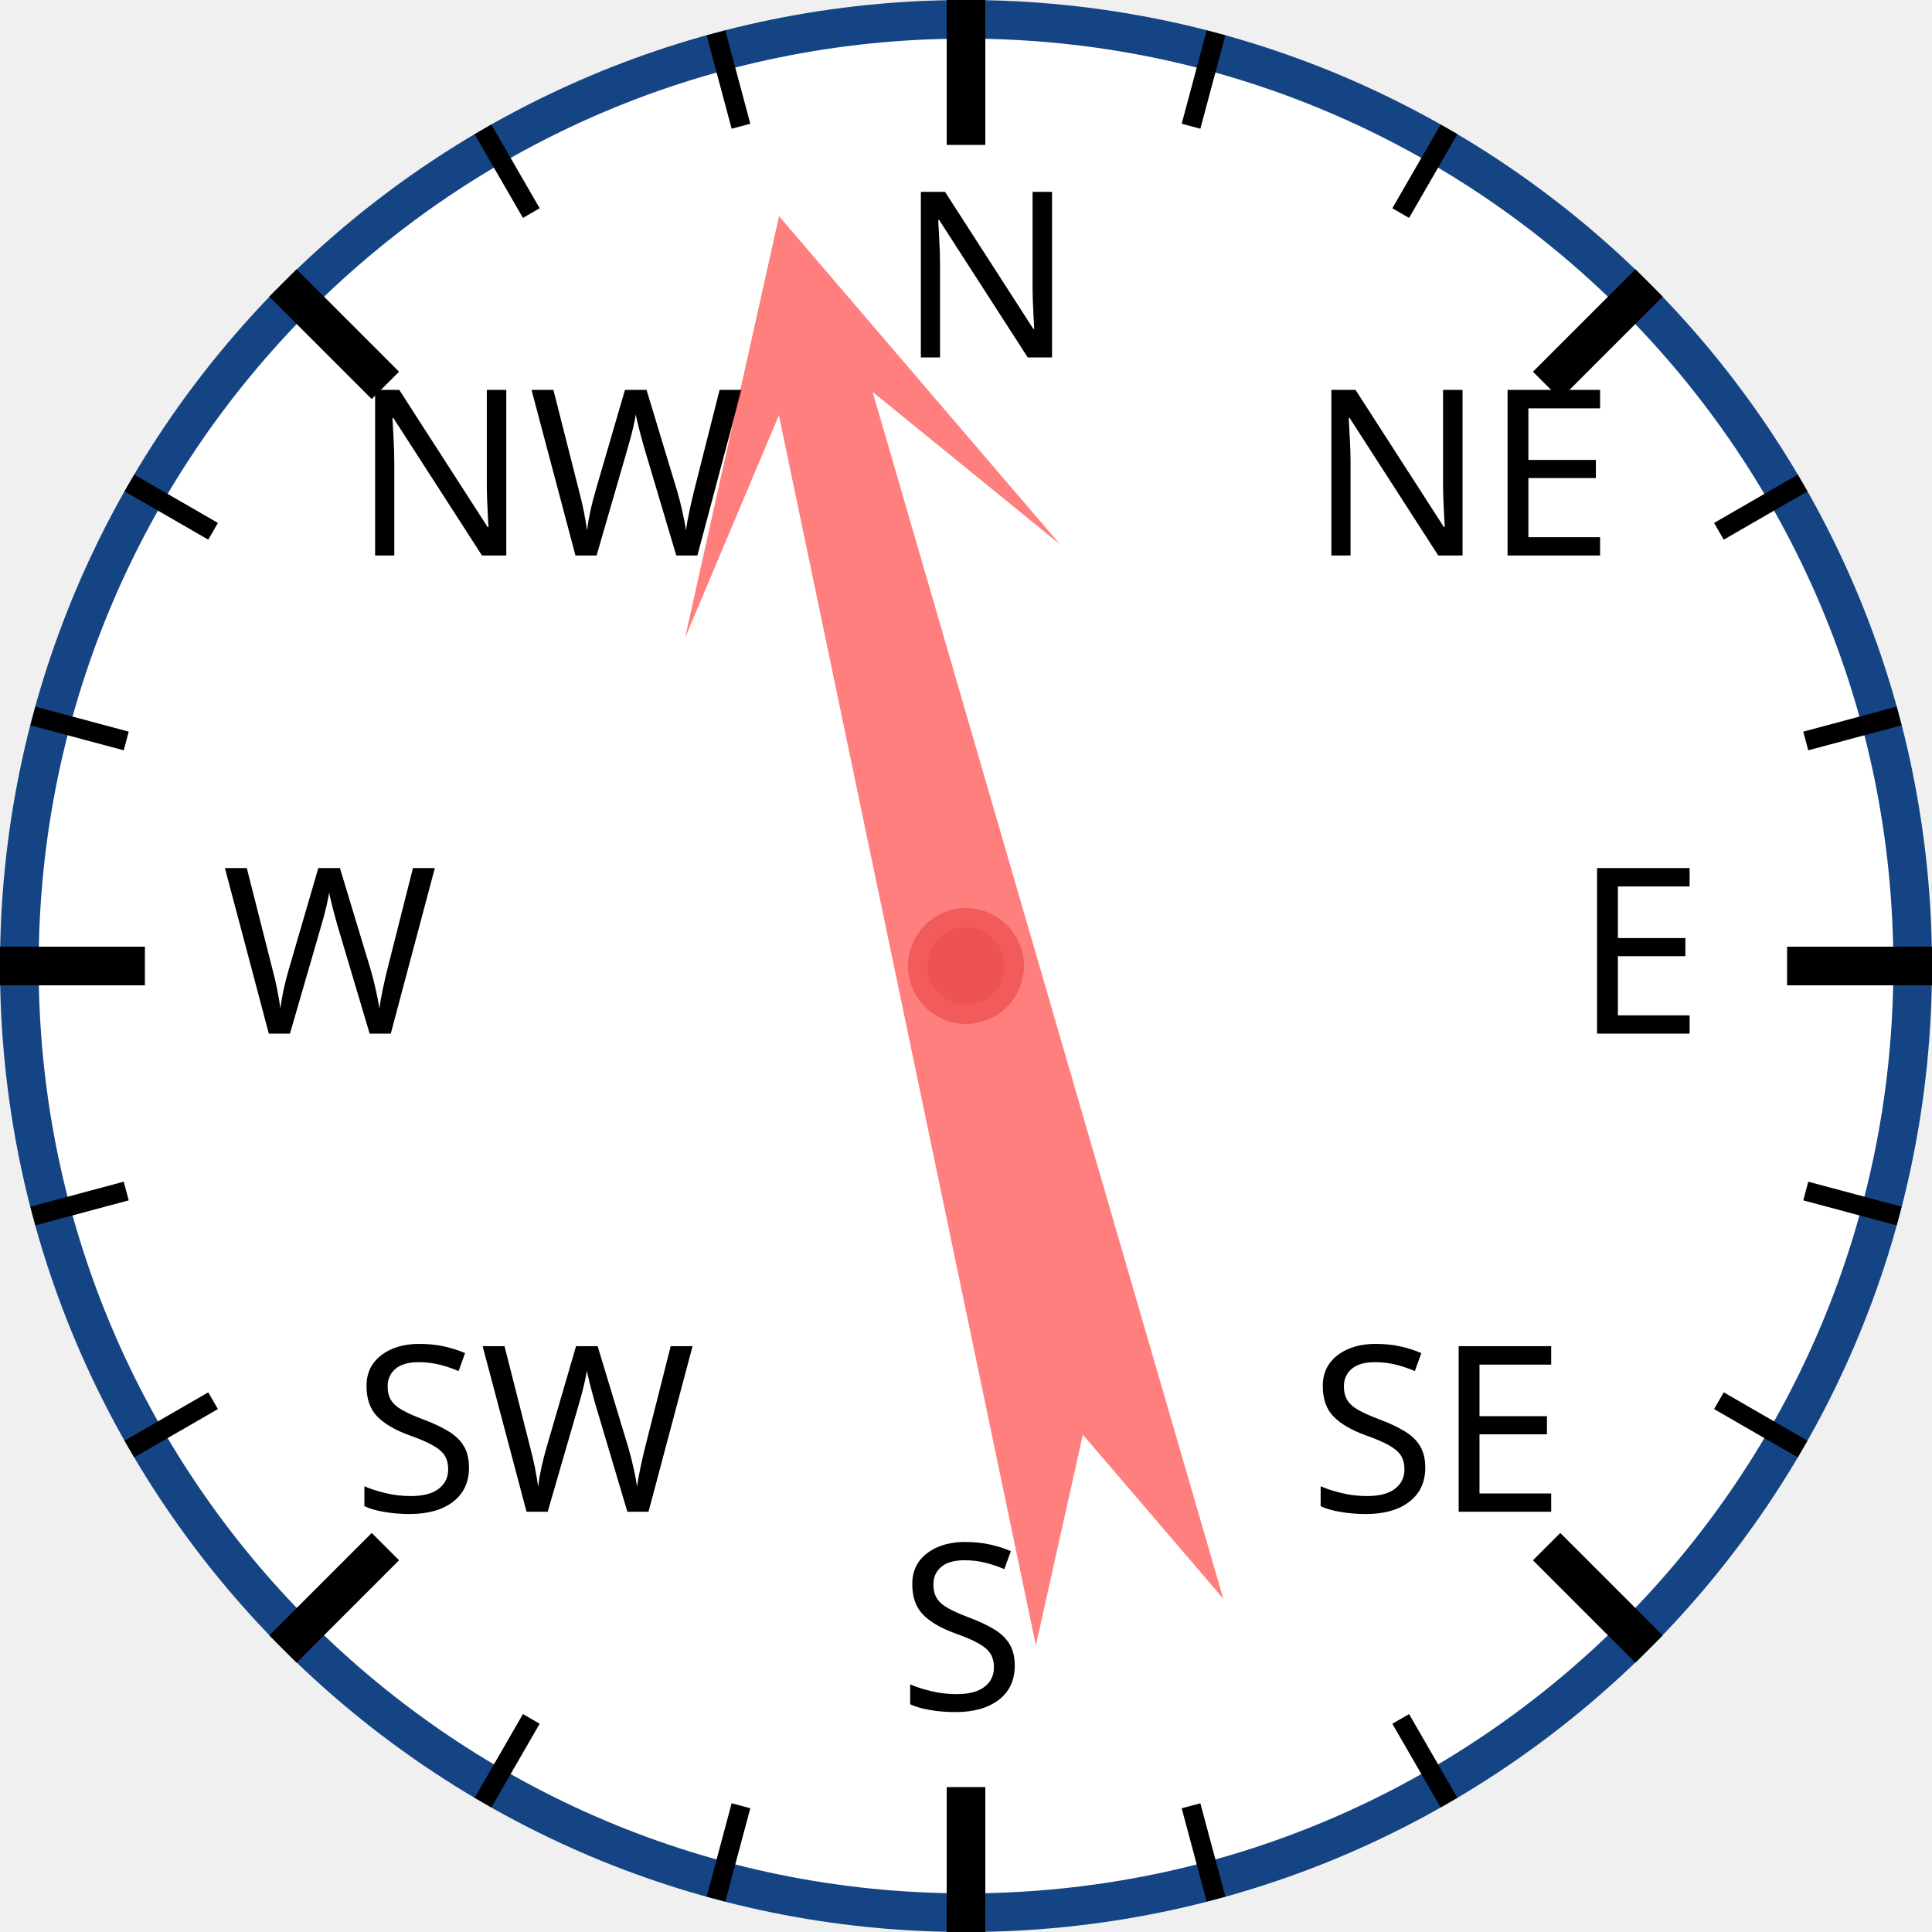
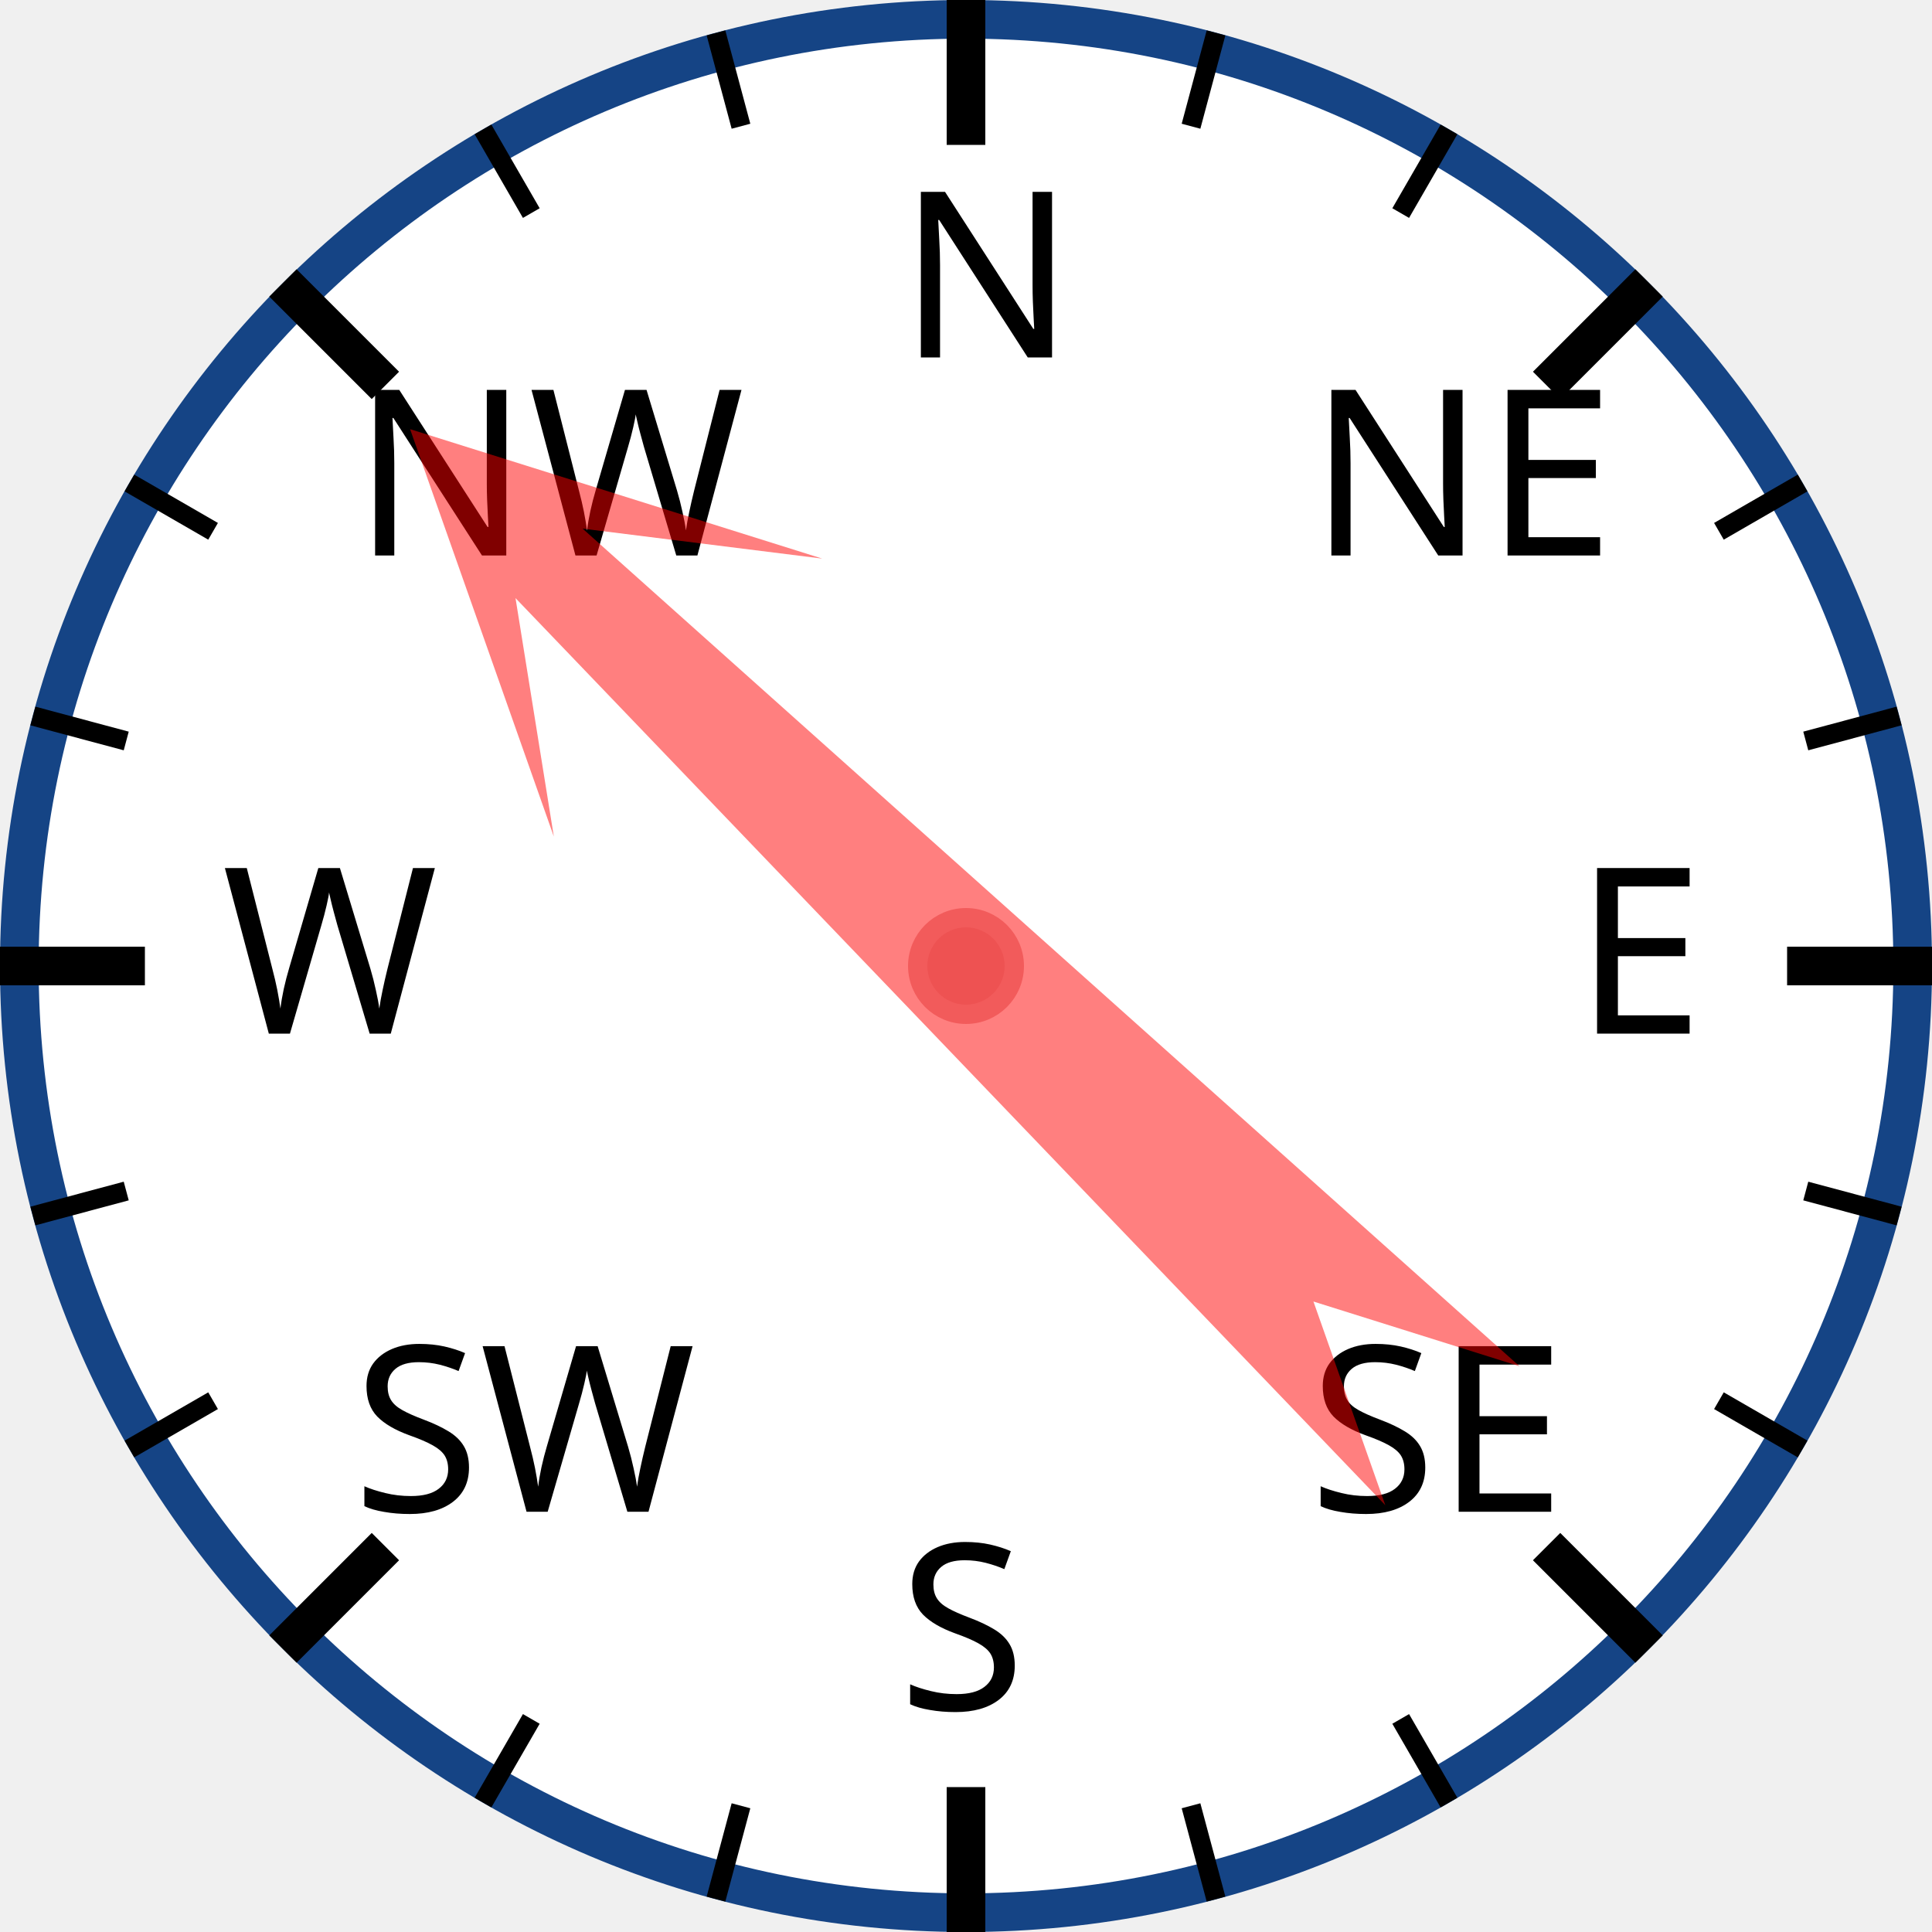
<svg xmlns="http://www.w3.org/2000/svg" width="120px" height="120px" viewBox="0 0 200 200">
  <circle cx="100" cy="100" r="98" style="fill: white; stroke: #154485; stroke-width: 4;" />
  <text x="93.0" y="37.0" style="font-family: sans-serif; font-size: 18pt;">N</text>
  <line x1="100.0" y1="0.0" x2="100.0" y2="15.0" style="stroke: black; stroke-width: 4;" />
  <line x1="74.118" y1="3.407" x2="76.706" y2="13.067" style="stroke: black; stroke-width: 2;" />
  <line x1="50" y1="13.397" x2="55" y2="22.058" style="stroke: black; stroke-width: 2;" />
  <text x="36.503" y="57.503" style="font-family: sans-serif; font-size: 18pt;">NW</text>
  <line x1="29.289" y1="29.289" x2="39.896" y2="39.896" style="stroke: black; stroke-width: 4;" />
  <line x1="13.397" y1="50" x2="22.058" y2="55" style="stroke: black; stroke-width: 2;" />
  <line x1="3.407" y1="74.118" x2="13.067" y2="76.706" style="stroke: black; stroke-width: 2;" />
  <text x="23.0" y="107.0" style="font-family: sans-serif; font-size: 18pt;">W</text>
  <line x1="0.0" y1="100.0" x2="15.0" y2="100.0" style="stroke: black; stroke-width: 4;" />
  <line x1="3.407" y1="125.882" x2="13.067" y2="123.294" style="stroke: black; stroke-width: 2;" />
  <line x1="13.397" y1="150" x2="22.058" y2="145" style="stroke: black; stroke-width: 2;" />
  <text x="36.503" y="156.497" style="font-family: sans-serif; font-size: 18pt;">SW</text>
  <line x1="29.289" y1="170.711" x2="39.896" y2="160.104" style="stroke: black; stroke-width: 4;" />
  <line x1="50" y1="186.603" x2="55" y2="177.942" style="stroke: black; stroke-width: 2;" />
  <line x1="74.118" y1="196.593" x2="76.706" y2="186.933" style="stroke: black; stroke-width: 2;" />
  <text x="93" y="177.0" style="font-family: sans-serif; font-size: 18pt;">S</text>
  <line x1="100" y1="200.0" x2="100" y2="185.0" style="stroke: black; stroke-width: 4;" />
  <line x1="125.882" y1="196.593" x2="123.294" y2="186.933" style="stroke: black; stroke-width: 2;" />
  <line x1="150.0" y1="186.603" x2="145.0" y2="177.942" style="stroke: black; stroke-width: 2;" />
  <text x="135.497" y="156.497" style="font-family: sans-serif; font-size: 18pt;">SE</text>
  <line x1="170.711" y1="170.711" x2="160.104" y2="160.104" style="stroke: black; stroke-width: 4;" />
  <line x1="186.603" y1="150" x2="177.942" y2="145" style="stroke: black; stroke-width: 2;" />
  <line x1="196.593" y1="125.882" x2="186.933" y2="123.294" style="stroke: black; stroke-width: 2;" />
  <text x="163.0" y="107" style="font-family: sans-serif; font-size: 18pt;">E</text>
  <line x1="200.0" y1="100" x2="185.0" y2="100" style="stroke: black; stroke-width: 4;" />
  <line x1="196.593" y1="74.118" x2="186.933" y2="76.706" style="stroke: black; stroke-width: 2;" />
  <line x1="186.603" y1="50" x2="177.942" y2="55" style="stroke: black; stroke-width: 2;" />
  <text x="135.497" y="57.503" style="font-family: sans-serif; font-size: 18pt;">NE</text>
  <line x1="170.711" y1="29.289" x2="160.104" y2="39.896" style="stroke: black; stroke-width: 4;" />
  <line x1="150" y1="13.397" x2="145" y2="22.058" style="stroke: black; stroke-width: 2;" />
  <line x1="125.882" y1="3.407" x2="123.294" y2="13.067" style="stroke: black; stroke-width: 2;" />
-   <polygon points="100 20 120 60 105 40 110 170 100 150 90 170 95 40 80 60" style="fill: red; fill-opacity: 0.5;" transform="rotate(346,100,100)" />
+   <polygon points="100 20 120 60 105 40 110 170 100 150 90 170 95 40 80 60" style="fill: red; fill-opacity: 0.5;" transform="rotate(314,100,100)" />
  <circle cx="100" cy="100" r="5" style="fill: #EE5252; stroke: #F25B5B; stroke-width: 2;" />
</svg>
